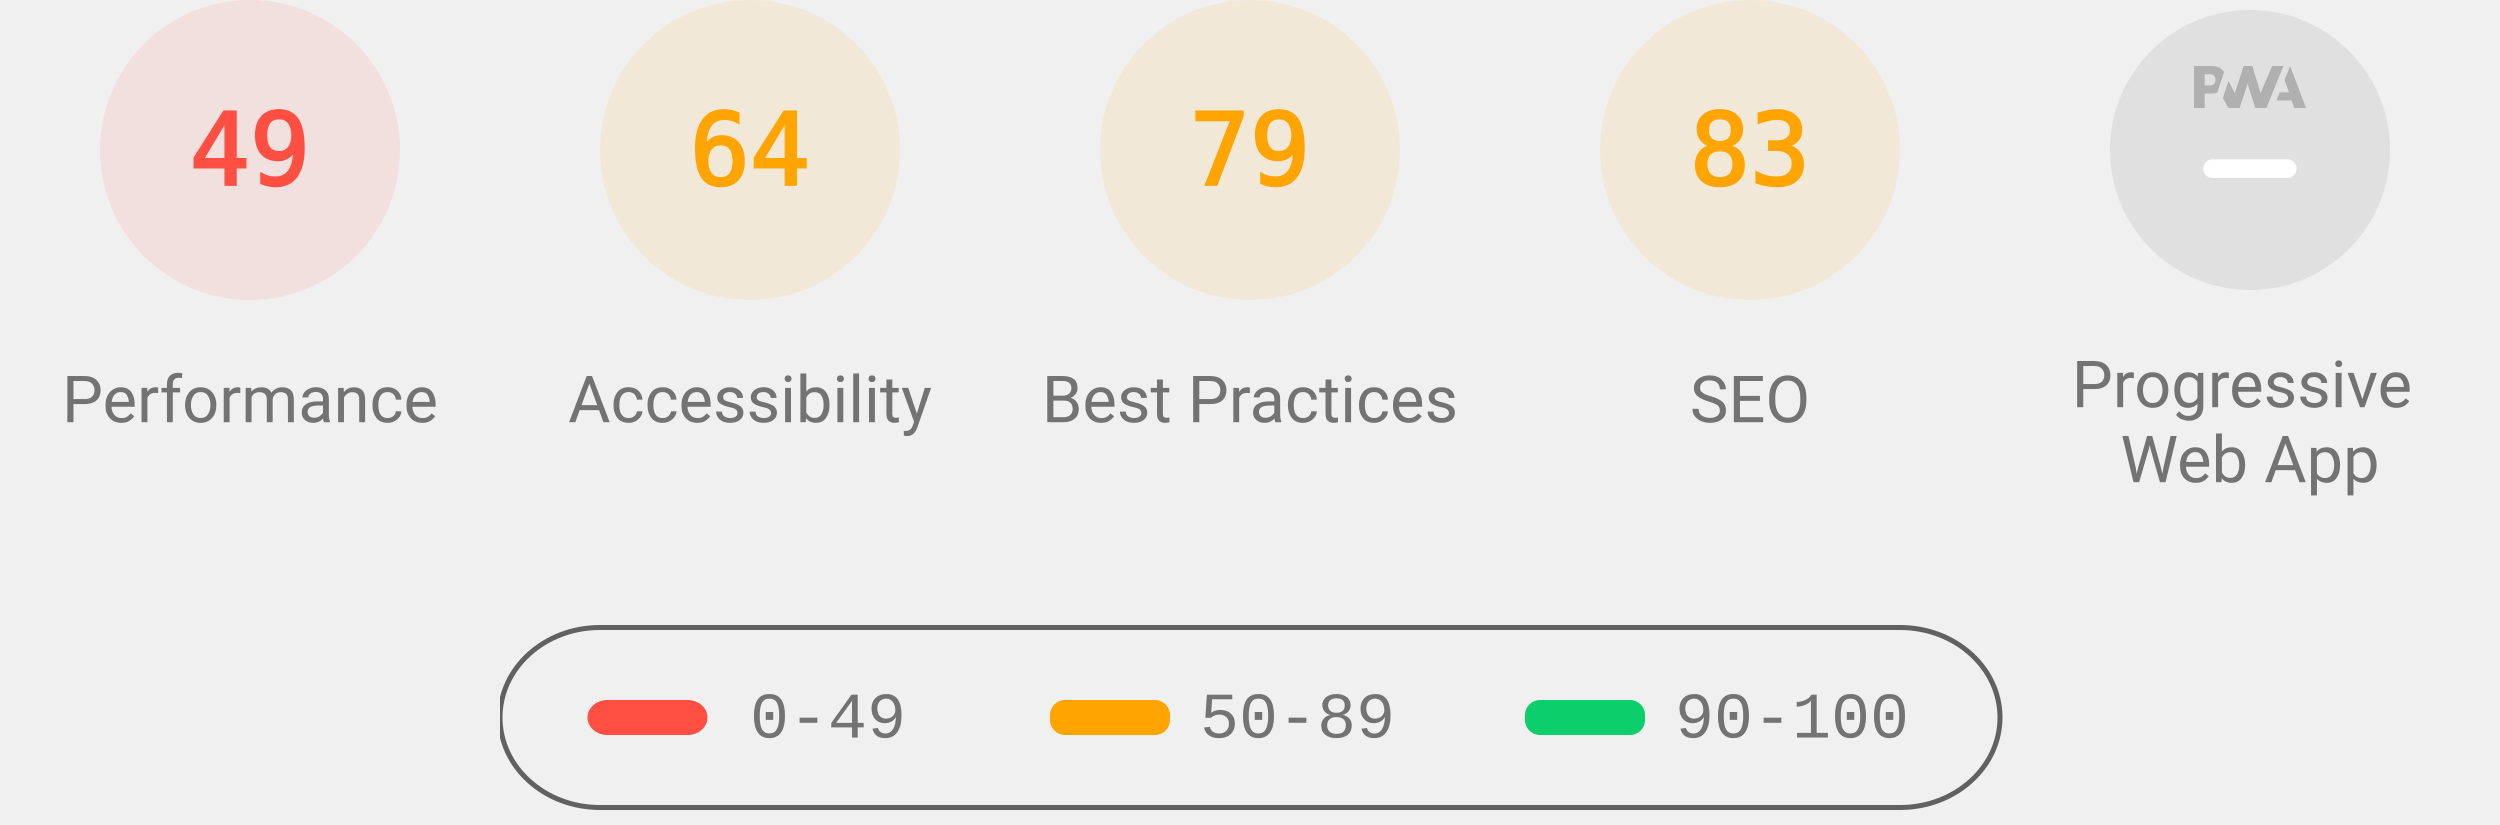
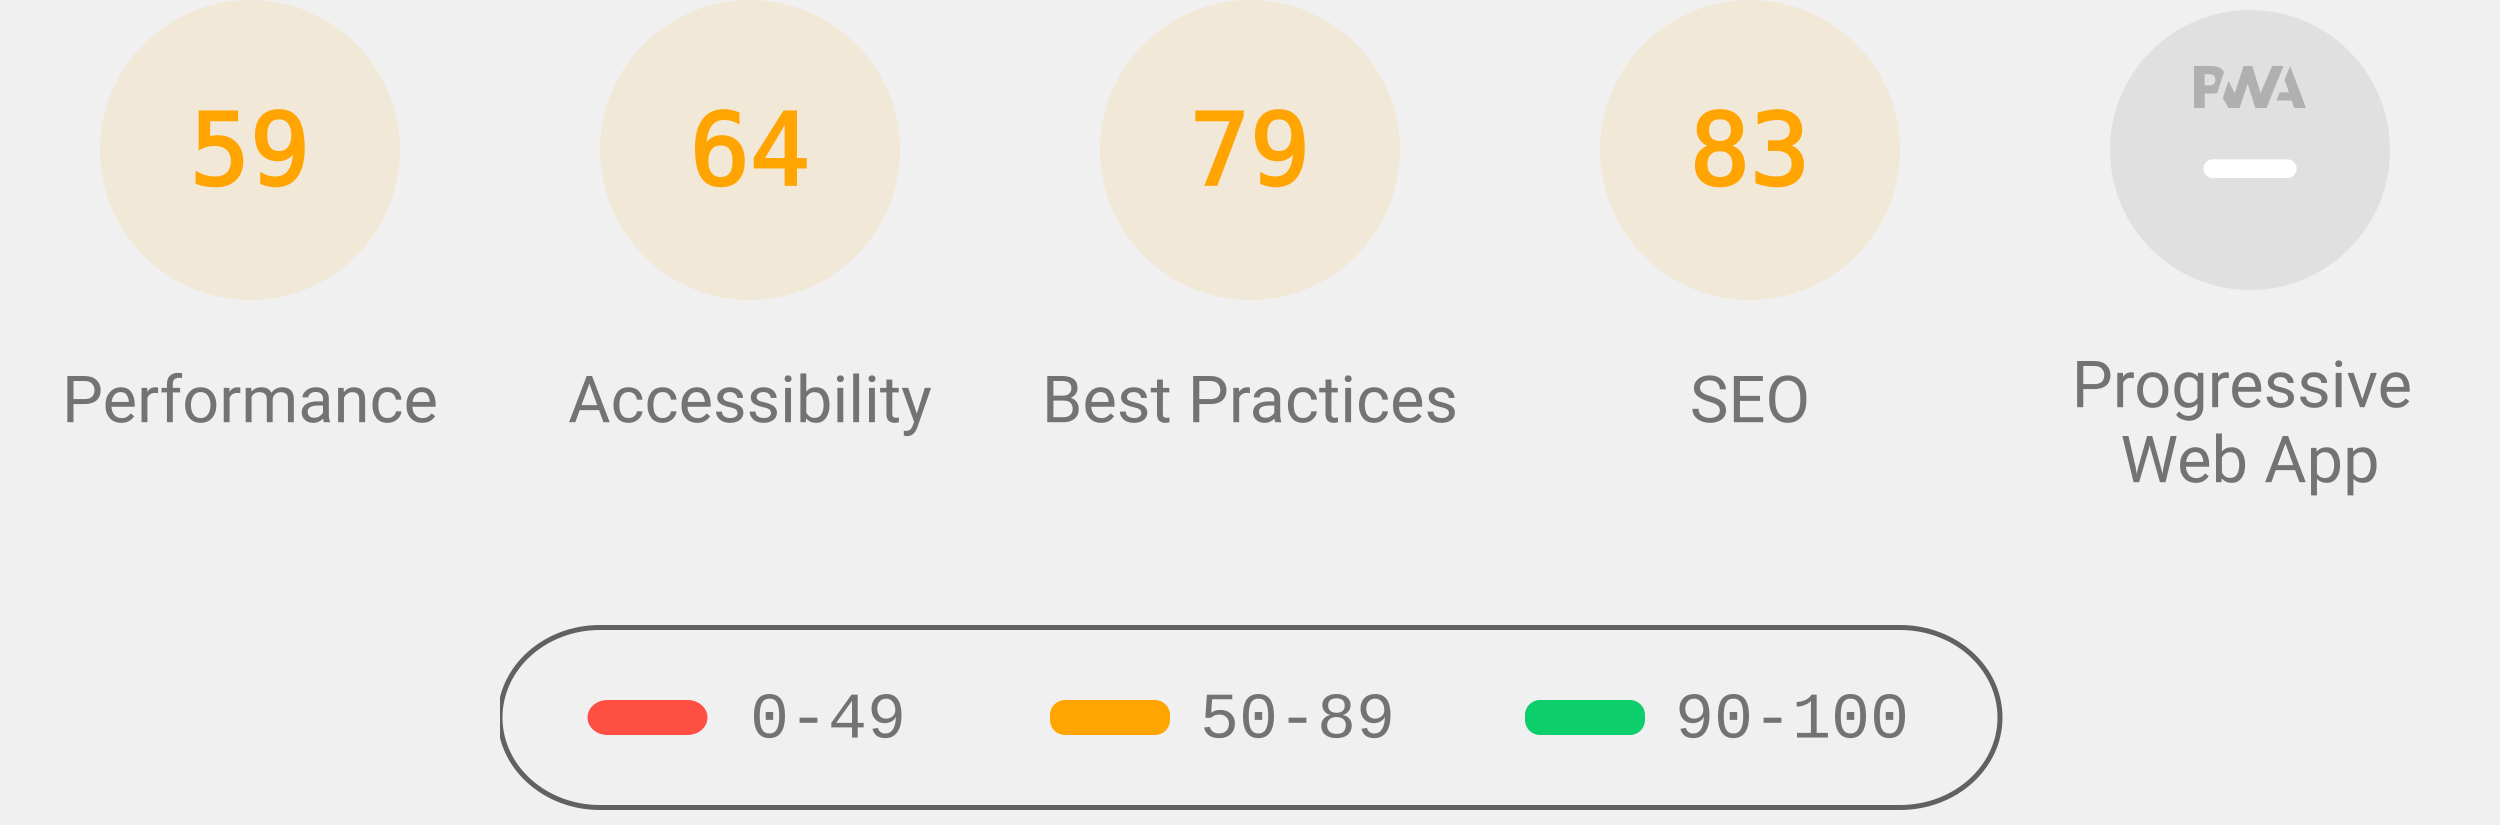
<svg xmlns="http://www.w3.org/2000/svg" class="theme--agnostic" fill="none" width="1000" height="330">
  <style>
			.gauge-base {
				opacity: 0.1
			}

			.gauge-arc {
				fill: none;
				animation-delay: 250ms;
				stroke-linecap: round;
				transform: rotate(-90deg);
				transform-origin: 100px 60px;
				animation: load-gauge 1s ease forwards
			}

			.guage-text {
				font-size: 40px;
				font-family: monospace;
				text-align: center
			}

			.guage-red {
				color: #ff4e42;
				fill: #ff4e42;
				stroke: #ff4e42
			}
			.guage-orange {
				color: #ffa400;
				fill: #ffa400;
				stroke: #ffa400
			}
			.guage-green {
				color: #0cce6b;
				fill: #0cce6b;
				stroke: #0cce6b
			}
			.theme--agnostic .guage-undefined {
				color: #5c5c5c;
				fill: #5c5c5c;
				stroke: #5c5c5c
			}
			.theme--light .guage-undefined {
				color: #1e1e1e;
				fill: #1e1e1e;
				stroke: #1e1e1e
			}
			.theme--dark .guage-undefined {
				color: #f5f5f5;
				fill: #f5f5f5;
				stroke: #f5f5f5
			}

			.guage-title {
				stroke: none;
				font-size: 26px;
				line-height: 26px;
				font-family: Roboto, Halvetica, Arial, sans-serif
			}
			.metric.guage-title {
				font-family: 'Courier New', Courier, monospace
			}
			.theme--agnostic .guage-title {
				color: #737373;
				fill: #737373
			}
			.theme--light .guage-title {
				color: #212121;
				fill: #212121
			}
			.theme--dark .guage-title {
				color: #f5f5f5;
				fill: #f5f5f5
			}

			@keyframes load-gauge {
				from {
					stroke-dasharray: 0 352.858
				}
			}
			.lh-gauge--pwa__disc {
				fill: #e0e0e0
			}
			.lh-gauge--pwa__logo {
				position: relative;
				fill: #b0b0b0
			}
			.lh-gauge--pwa__invisible {
				display: none
			}
			.lh-gauge--pwa__visible {
				display: inline
			}
			.guage-invisible {
				display: none
			}
			.lh-gauge--pwa__logo--primary-color {
				fill: #304ffe
			}
			.theme--agnostic .lh-gauge--pwa__logo--secondary-color {
				fill: #787878
			}
			.theme--light .lh-gauge--pwa__logo--secondary-color {
				fill: #3d3d3d
			}
			.theme--dark .lh-gauge--pwa__logo--secondary-color {
				fill: #d8b6b6
			}
			.theme--light #svg_2 {
				stroke: #00000022
			}
			.theme--agnostic #svg_2 {
				stroke: #616161
			}
			.theme--light #svg_2 {
				stroke: #00000022
			}
			.theme--dark #svg_2 {
				stroke: #f5f5f566
			}
		</style>
-   <svg class="guage-div guage-perf guage-red" viewBox="0 0 200 200" width="200" height="200" x="0" y="0">
-     <circle class="gauge-base" r="56" cx="100" cy="60" stroke-width="8" />
-     <circle class="gauge-arc guage-arc-1" r="56" cx="100" cy="60" stroke-width="8" style="stroke-dasharray: 172.41, 351.858;" />
-     <text class="guage-text" x="100px" y="60px" alignment-baseline="central" dominant-baseline="central" text-anchor="middle">49</text>
+   <svg class="guage-div guage-perf guage-orange" viewBox="0 0 200 200" width="200" height="200" x="0" y="0">
+     <circle class="gauge-base" r="56" cx="100" cy="60" stroke-width="8" />
+     <circle class="gauge-arc guage-arc-1" r="56" cx="100" cy="60" stroke-width="8" style="stroke-dasharray: 207.596, 351.858;" />
+     <text class="guage-text" x="100px" y="60px" alignment-baseline="central" dominant-baseline="central" text-anchor="middle">59</text>
    <text class="guage-title" x="100px" y="160px" alignment-baseline="central" dominant-baseline="central" text-anchor="middle">Performance</text>
  </svg>
  <svg class="guage-div guage-acc guage-orange" viewBox="0 0 200 200" width="200" height="200" x="200" y="0">
    <circle class="gauge-base" r="56" cx="100" cy="60" stroke-width="8" />
    <circle class="gauge-arc guage-arc-2" r="56" cx="100" cy="60" stroke-width="8" style="stroke-dasharray: 225.189, 351.858;" />
    <text class="guage-text" x="100px" y="60px" alignment-baseline="central" dominant-baseline="central" text-anchor="middle">64</text>
    <text class="guage-title" x="100px" y="160px" alignment-baseline="central" dominant-baseline="central" text-anchor="middle">Accessibility</text>
  </svg>
  <svg class="guage-div guage-best guage-orange" viewBox="0 0 200 200" width="200" height="200" x="400" y="0">
    <circle class="gauge-base" r="56" cx="100" cy="60" stroke-width="8" />
    <circle class="gauge-arc guage-arc-3" r="56" cx="100" cy="60" stroke-width="8" style="stroke-dasharray: 277.968, 351.858;" />
    <text class="guage-text" x="100px" y="60px" alignment-baseline="central" dominant-baseline="central" text-anchor="middle">79</text>
    <text class="guage-title" x="100px" y="160px" alignment-baseline="central" dominant-baseline="central" text-anchor="middle">Best Practices</text>
  </svg>
  <svg class="guage-div guage-seo guage-orange" viewBox="0 0 200 200" width="200" height="200" x="600" y="0">
    <circle class="gauge-base" r="56" cx="100" cy="60" stroke-width="8" />
    <circle class="gauge-arc guage-arc-4" r="56" cx="100" cy="60" stroke-width="8" style="stroke-dasharray: 292.042, 351.858;" />
    <text class="guage-text" x="100px" y="60px" alignment-baseline="central" dominant-baseline="central" text-anchor="middle">83</text>
    <text class="guage-title" x="100px" y="160px" alignment-baseline="central" dominant-baseline="central" text-anchor="middle">SEO</text>
  </svg>
  <svg class="guage-div guage-pwa " viewBox="0 0 200 200" width="200" height="200" x="800" y="0">
    <svg viewBox="0 0 60 60" width="112" height="112" x="44" y="4">
      <defs>
        <linearGradient id="lh-gauge--pwa__check-circle__gradient-0" x1="50%" y1="0%" x2="50%" y2="100%">
          <stop stop-color="#00C852" offset="0%" />
          <stop stop-color="#009688" offset="100%" />
        </linearGradient>
        <linearGradient id="lh-gauge--pwa__installable__shadow-gradient-0" x1="76.056%" x2="24.111%" y1="82.995%" y2="24.735%">
          <stop stop-color="#A5D6A7" offset="0%" />
          <stop stop-color="#80CBC4" offset="100%" />
        </linearGradient>
        <linearGradient id="lh-gauge--pwa__fast-reliable__shadow-gradient-0" x1="76.056%" y1="82.995%" x2="25.678%" y2="26.493%">
          <stop stop-color="#64B5F6" offset="0%" />
          <stop stop-color="#2979FF" offset="100%" />
        </linearGradient>
        <g id="lh-gauge--pwa__fast-reliable-badge-0">
          <circle fill="#FFFFFF" cx="10" cy="10" r="10" />
          <path fill="#304FFE" d="M10 3.58l5.25 2.34v3.5c0 3.23-2.24 6.26-5.25 7-3.01-.74-5.25-3.77-5.25-7v-3.5L10 3.58zm-.47 10.74l2.76-4.83.03-.07c.04-.08 0-.24-.22-.24h-1.64l.47-3.26h-.47l-2.7 4.77c-.02.01.05-.1-.04.05-.09.16-.1.31.18.31h1.63l-.47 3.27h.47z" />
        </g>
        <g id="lh-gauge--pwa__installable-badge-0">
          <circle fill="#FFFFFF" cx="10" cy="10" r="10" />
          <path fill="#009688" d="M10 4.167A5.835 5.835 0 0 0 4.167 10 5.835 5.835 0 0 0 10 15.833 5.835 5.835 0 0 0 15.833 10 5.835 5.835 0 0 0 10 4.167zm2.917 6.416h-2.334v2.334H9.417v-2.334H7.083V9.417h2.334V7.083h1.166v2.334h2.334v1.166z" />
        </g>
      </defs>
      <g stroke="none" fill-rule="nonzero">
        <circle class="lh-gauge--pwa__disc" cx="30" cy="30" r="30" />
        <g class="lh-gauge--pwa__logo">
          <path d="M35.66 19.39l.7-1.75h2L37.4 15 38.6 12l3.4 9h-2.51l-.58-1.61z" />
          <path d="M33.52 21l3.65-9h-2.42l-2.5 5.82L30.5 12h-1.86l-1.9 5.82-1.35-2.65-1.21 3.72L25.4 21h2.38l1.72-5.2 1.64 5.2z" />
          <path fill-rule="nonzero" d="M20.3 17.91h1.48c.45 0 .85-.05 1.2-.15l.39-1.18 1.07-3.3a2.64 2.64 0 0 0-.28-.37c-.55-.6-1.36-.91-2.42-.91H18v9h2.3V17.9zm1.96-3.84c.22.22.33.5.33.87 0 .36-.1.65-.29.87-.2.23-.59.35-1.15.35h-.86v-2.41h.87c.52 0 .89.1 1.1.32z" />
        </g>
        <rect class="lh-gauge--pwa__component lh-gauge--pwa__na-line lh-gauge--pwa__visible" fill="#FFFFFF" x="20" y="32" width="20" height="4" rx="2" />
        <g class="lh-gauge--pwa__component lh-gauge--pwa__fast-reliable-badge lh-gauge--pwa__invisible" transform="translate(20, 29)">
          <path fill="url(#lh-gauge--pwa__fast-reliable__shadow-gradient-0)" d="M33.63 19.49A30 30 0 0 1 16.2 30.36L3 17.14 17.14 3l16.49 16.49z" />
          <use href="#lh-gauge--pwa__fast-reliable-badge-0" />
        </g>
        <g class="lh-gauge--pwa__component lh-gauge--pwa__installable-badge lh-gauge--pwa__invisible" transform="translate(20, 29)">
          <path fill="url(#lh-gauge--pwa__installable__shadow-gradient-0)" d="M33.629 19.487c-4.272 5.453-10.391 9.39-17.415 10.869L3 17.142 17.142 3 33.63 19.487z" />
          <use href="#lh-gauge--pwa__installable-badge-0" />
        </g>
        <g class="lh-gauge--pwa__component lh-gauge--pwa__fast-reliable-installable-badges lh-gauge--pwa__invisible">
          <g transform="translate(8, 29)">
            <path fill="url(#lh-gauge--pwa__fast-reliable__shadow-gradient-0)" d="M16.321 30.463L3 17.143 17.142 3l22.365 22.365A29.864 29.864 0 0 1 22 31c-1.942 0-3.84-.184-5.679-.537z" />
            <use href="#lh-gauge--pwa__fast-reliable-badge-0" />
          </g>
          <g transform="translate(32, 29)">
            <path fill="url(#lh-gauge--pwa__installable__shadow-gradient-0)" d="M25.982 11.84a30.107 30.107 0 0 1-13.08 15.203L3 17.143 17.142 3l8.84 8.84z" />
            <use href="#lh-gauge--pwa__installable-badge-0" />
          </g>
        </g>
        <g class="lh-gauge--pwa__component lh-gauge--pwa__check-circle lh-gauge--pwa__invisible" transform="translate(18, 28)">
          <circle fill="#FFFFFF" cx="12" cy="12" r="12" />
          <path fill="url(#lh-gauge--pwa__check-circle__gradient-0)" d="M12 2a10 10 0 1 0 0 20 10 10 0 0 0 0-20zm-2 15l-5-5 1.41-1.41L10 14.17l7.59-7.59L19 8l-9 9z" />
        </g>
      </g>
    </svg>
    <text class="guage-title" y="160px" alignment-baseline="central" dominant-baseline="central" text-anchor="middle">
      <tspan x="100px" dy="-6px">Progressive</tspan>
      <tspan x="100px" dy="30px">Web App</tspan>
    </text>
  </svg>
  <svg width="604" height="76" x="200" y="250">
    <g>
      <rect fill="none" id="canvas_background" height="80" width="604" y="-1" x="-1" />
      <g display="none" overflow="visible" y="0" x="0" height="100%" width="100%" id="canvasGrid">
        <rect fill="url(#gridpattern)" stroke-width="0" y="0" x="0" height="100%" width="100%" />
      </g>
    </g>
    <g>
      <rect fill-opacity="0" stroke-width="2" rx="40" id="svg_2" height="72" width="600" y="1" x="0" fill="#000000" />
      <rect stroke="#000" rx="8" id="svg_3" height="14" width="48" y="30" x="35" stroke-opacity="null" stroke-width="0" fill="#ff4e42" />
      <rect stroke="#000" rx="6" id="svg_4" height="14" width="48" y="30" x="220" stroke-opacity="null" stroke-width="0" fill="#ffa400" />
      <rect stroke="#000" rx="6" id="svg_5" height="14" width="48" y="30" x="410" stroke-opacity="null" stroke-width="0" fill="#0cce6b" />
      <text class="metric guage-title" xml:space="preserve" text-anchor="start" font-size="26" id="svg_6" y="45" x="100" stroke-opacity="null" stroke-width="0" stroke="#000">0-49</text>
      <text class="metric guage-title" xml:space="preserve" text-anchor="start" font-size="26" id="svg_7" y="45" x="280" stroke-opacity="null" stroke-width="0" stroke="#000">50-89</text>
      <text class="metric guage-title" xml:space="preserve" text-anchor="start" font-size="26" id="svg_8" y="45" x="470" stroke-opacity="null" stroke-width="0" stroke="#000">90-100</text>
    </g>
  </svg>
</svg>
